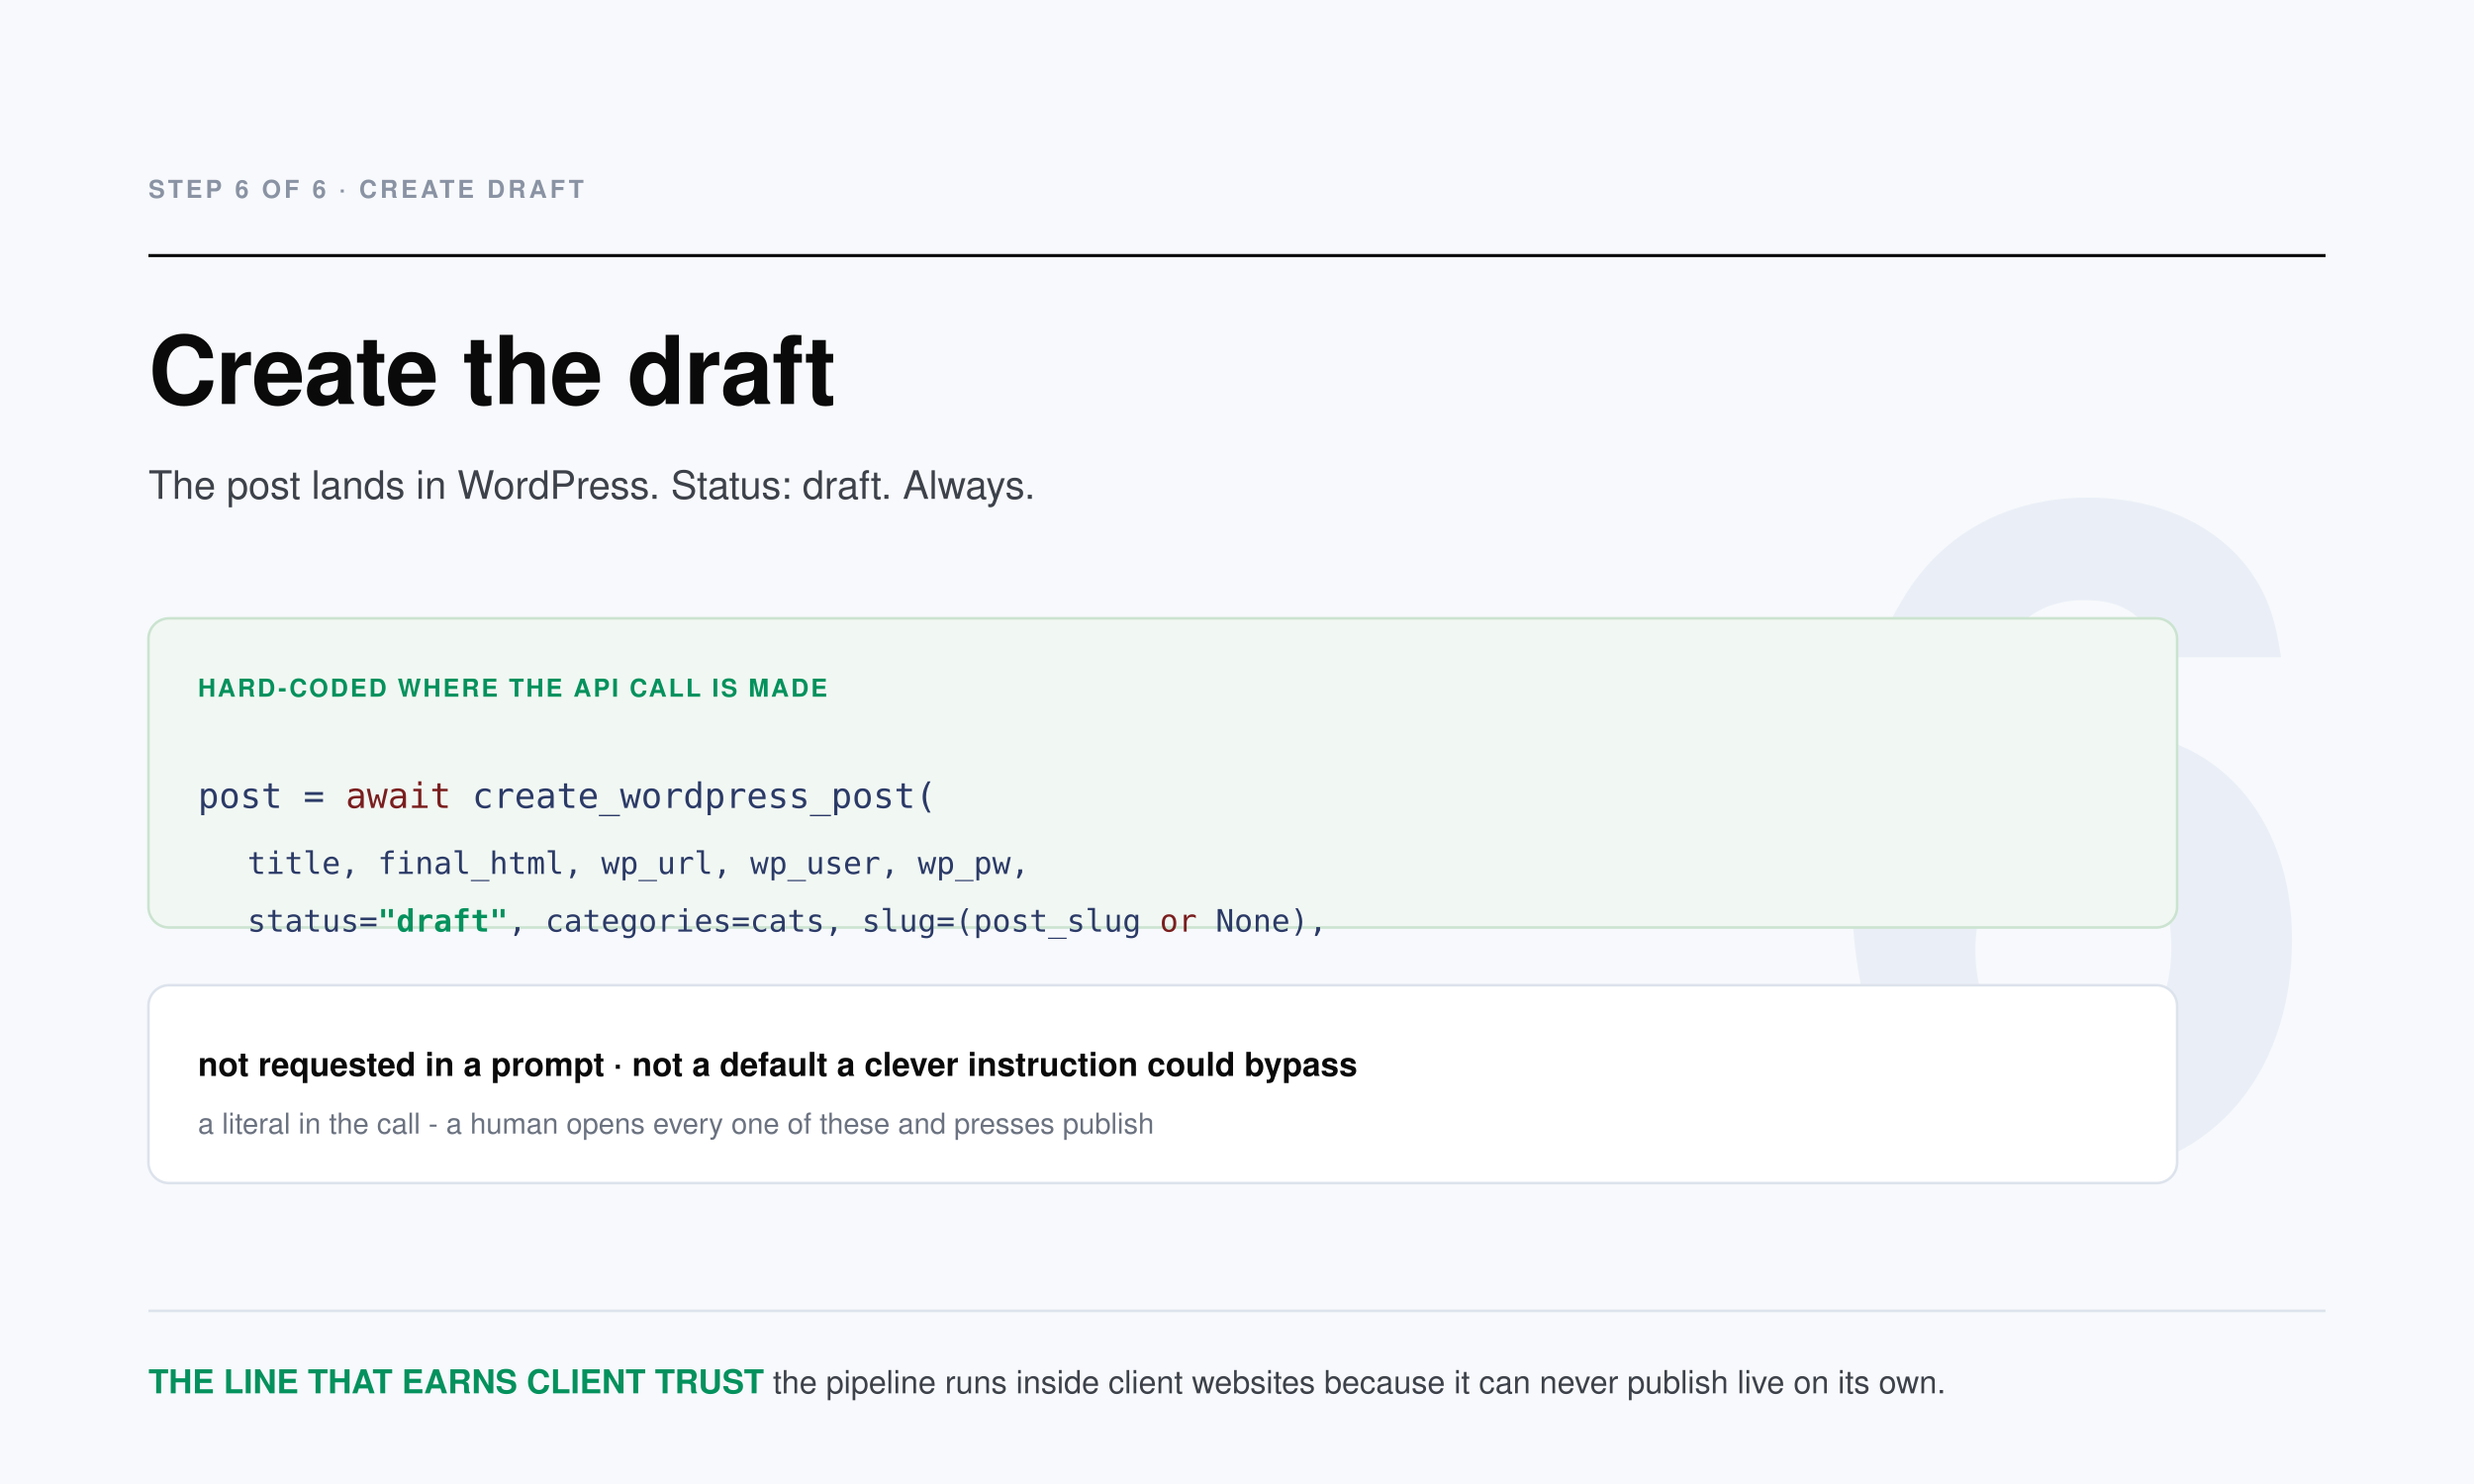
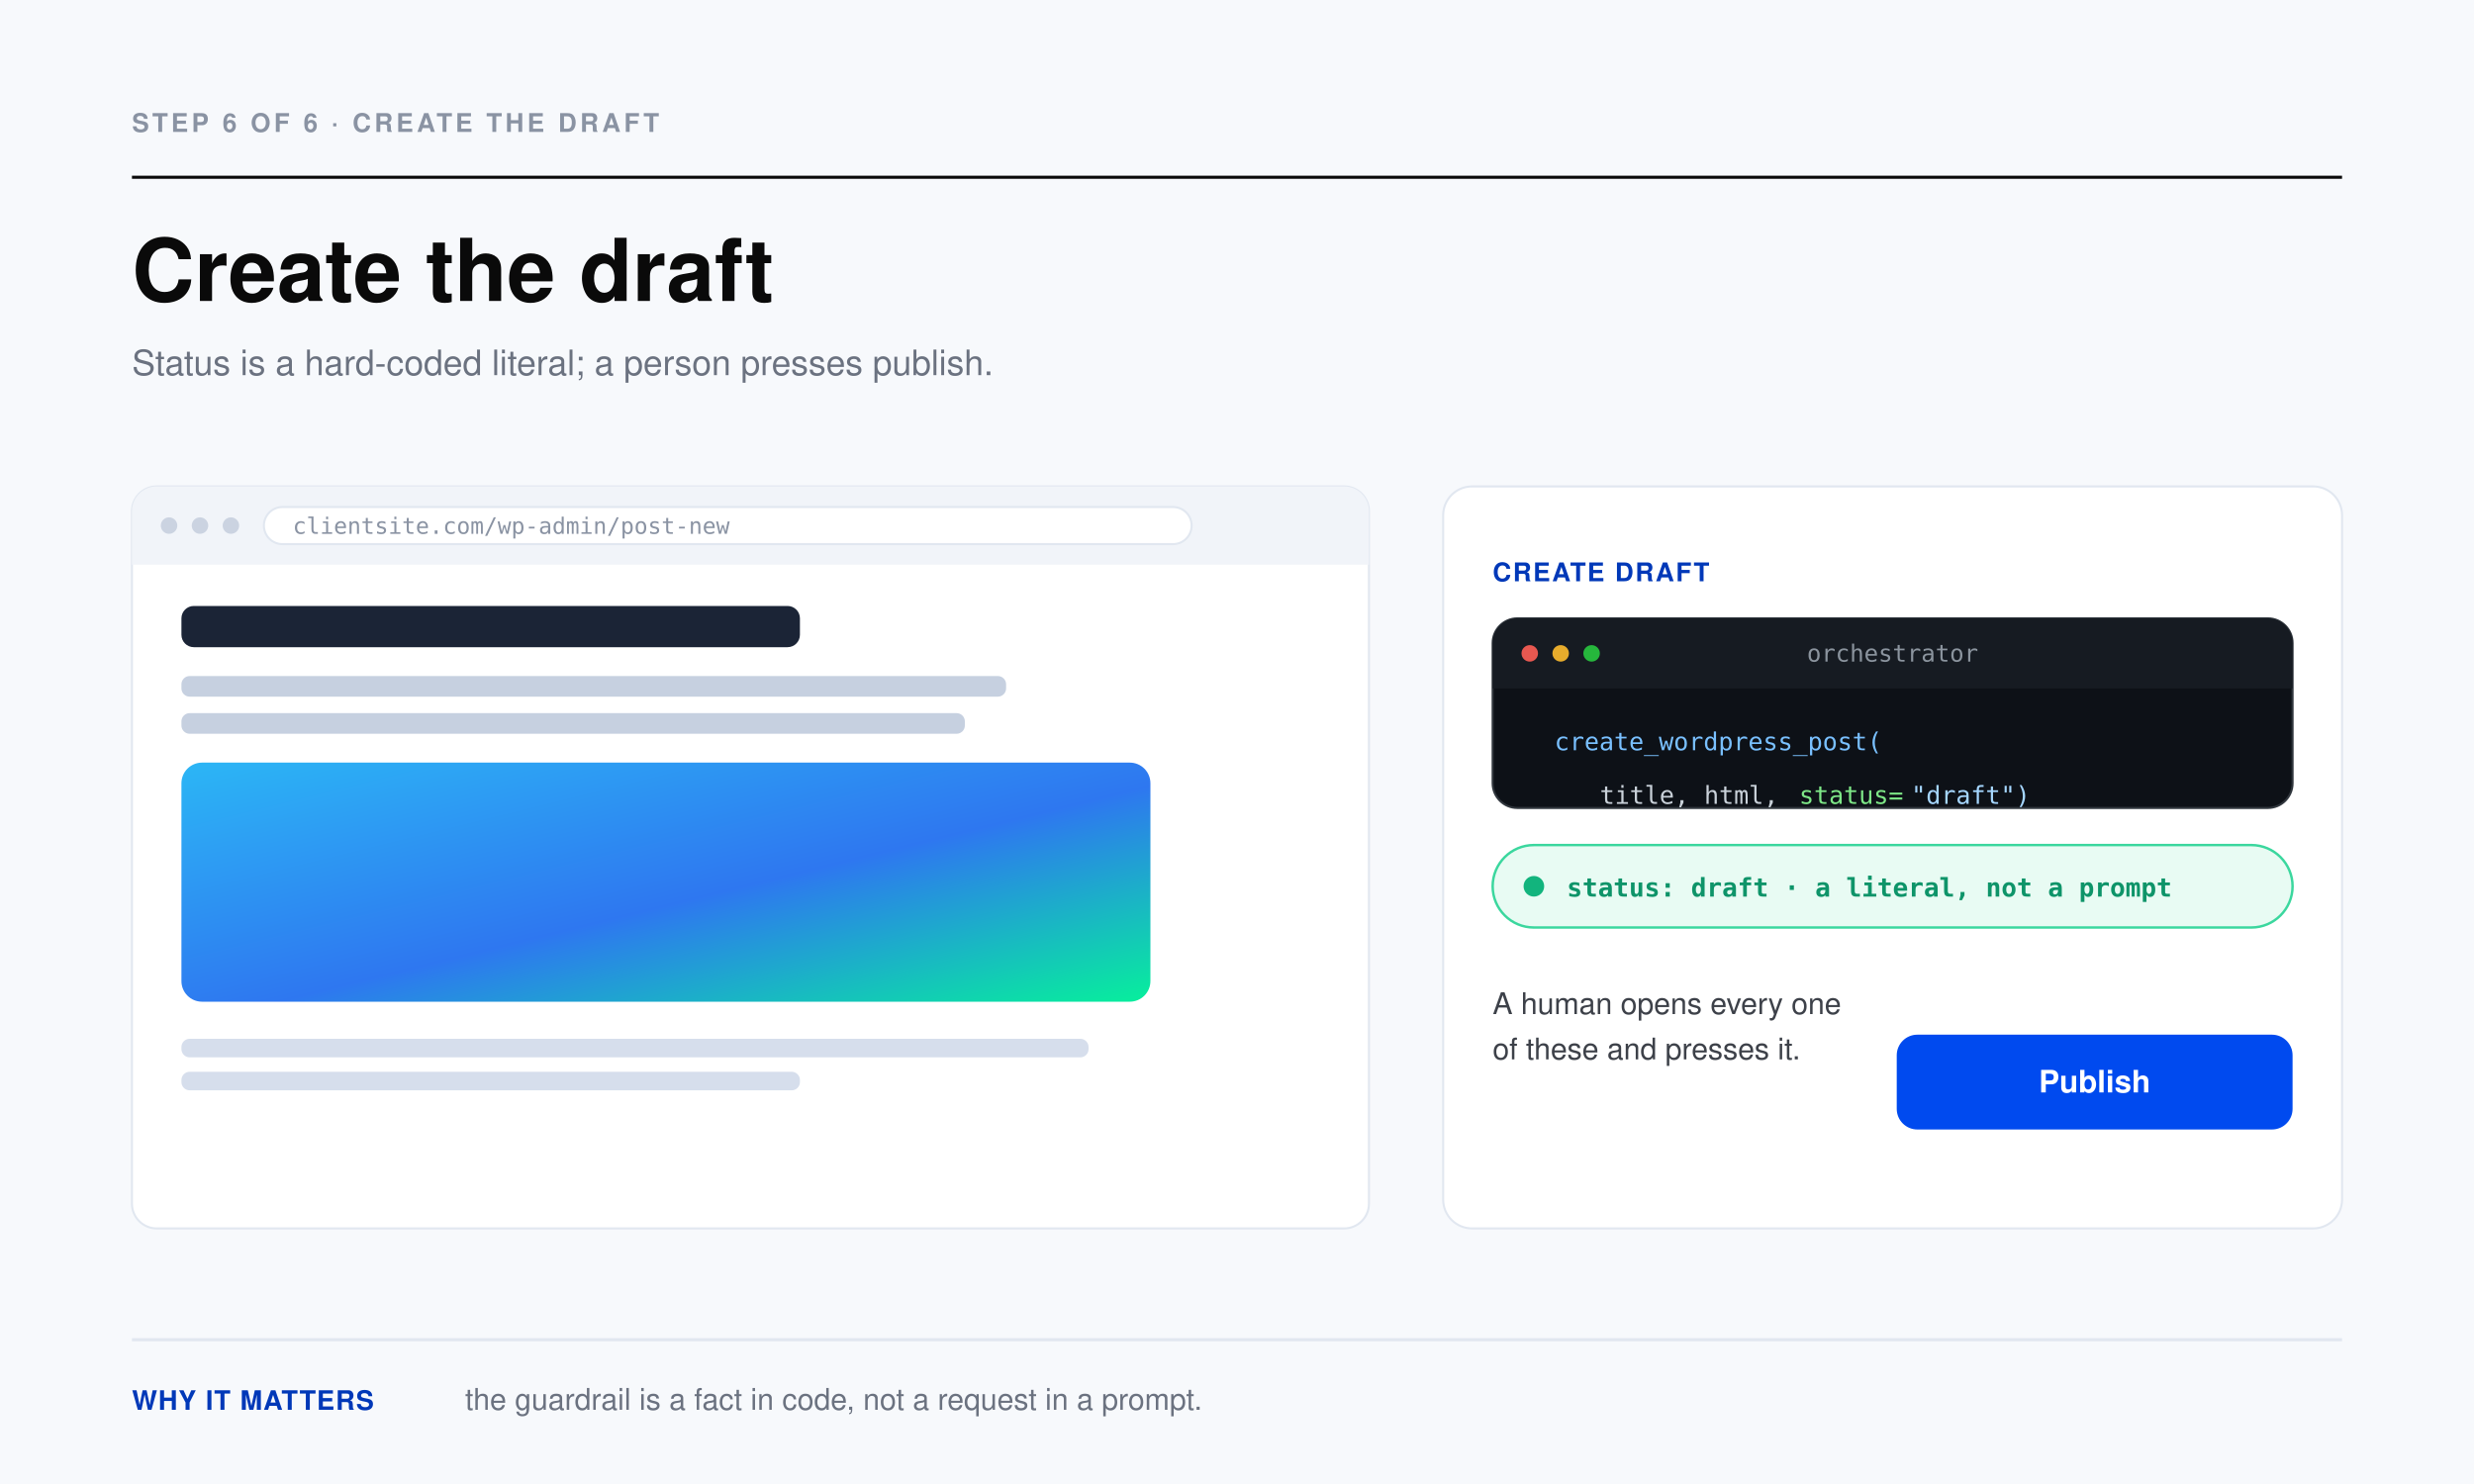
- <svg xmlns="http://www.w3.org/2000/svg" viewBox="0 0 1200 720" role="img" aria-label="Step 6 of the publishing pipeline: Create the draft" font-family="Helvetica Neue, Helvetica, Arial, sans-serif">
+ <svg xmlns="http://www.w3.org/2000/svg" viewBox="0 0 1200 720" role="img" aria-label="Create the draft" font-family="Helvetica Neue, Helvetica, Arial, sans-serif">
+   <rect width="1200" height="720" fill="#F7F9FC" />
+   <text x="64" y="64" font-size="12.5" font-weight="700" fill="#8A93A3" letter-spacing="1.6">STEP 6 OF 6  ·  CREATE THE DRAFT</text>
+   <line x1="64" y1="86" x2="1136" y2="86" stroke="#0A0A0A" stroke-width="1.5" />
+   <text x="64" y="146" font-size="42" font-weight="800" fill="#0A0A0A">Create the draft</text>
+   <text x="64" y="182" font-size="17" font-weight="400" fill="#6B7280">Status is a hard-coded literal; a person presses publish.</text>
  <defs>
-     <style>.mono{font-family:ui-monospace,SFMono-Regular,Menlo,Consolas,monospace}</style>
+     <linearGradient id="hero6" x1="0" y1="0" x2="1" y2="1">
+       <stop offset="0" stop-color="#2CB6F5" />
+       <stop offset="0.55" stop-color="#2E77F0" />
+       <stop offset="1" stop-color="#07EF9C" />
+     </linearGradient>
  </defs>
-   <rect width="1200" height="720" fill="#F7F9FC" />
-   <text x="1128" y="560" font-size="440" font-weight="800" fill="#EAEFF7" text-anchor="end" letter-spacing="-10">6</text>
-   <text x="72" y="96" font-size="12" font-weight="700" fill="#8A93A3" letter-spacing="1.5">STEP 6 OF 6 · CREATE DRAFT</text>
-   <line x1="72" y1="124" x2="1128" y2="124" stroke="#0A0A0A" stroke-width="1.5" />
-   <text x="72" y="196" font-size="46" font-weight="700" fill="#0A0A0A" letter-spacing="-0.5">Create the draft</text>
-   <text x="72" y="242" font-size="19" fill="#3D4149">The post lands in WordPress. Status: draft. Always.</text>
-   <rect x="72" y="300" width="984" height="150" rx="10" fill="#F1F7F2" stroke="#CBE3D0" stroke-width="1.25" />
-   <text x="96" y="338" font-size="12" font-weight="700" fill="#04915D" letter-spacing="1">HARD-CODED WHERE THE API CALL IS MADE</text>
-   <text x="96" y="392" class="mono" font-size="17" fill="#2B3A67">post = <tspan fill="#7A1E1E">await</tspan> create_wordpress_post(</text>
-   <text x="120" y="424" class="mono" font-size="15" fill="#2B3A67">title, final_html, wp_url, wp_user, wp_pw,</text>
-   <text x="120" y="452" class="mono" font-size="15" fill="#2B3A67">status=<tspan fill="#04915D" font-weight="700">"draft"</tspan>, categories=cats, slug=(post_slug <tspan fill="#7A1E1E">or</tspan> None),</text>
-   <rect x="72" y="478" width="984" height="96" rx="10" fill="#FFFFFF" stroke="#DDE3EC" stroke-width="1.25" />
-   <text x="96" y="522" font-size="16" font-weight="700" fill="#0A0A0A">not requested in a prompt · not a default a clever instruction could bypass</text>
-   <text x="96" y="550" font-size="14" font-weight="400" fill="#6B7280">a literal in the call - a human opens every one of these and presses publish</text>
-   <line x1="72" y1="636" x2="1128" y2="636" stroke="#DDE3EC" stroke-width="1.25" />
-   <text x="72" y="676" font-size="15.5" fill="#3D4149">
-     <tspan font-size="16" font-weight="700" fill="#04915D">THE LINE THAT EARNS CLIENT TRUST</tspan>   the pipeline runs inside client websites because it can never publish live on its own.</text>
+   <rect x="64" y="236" width="600" height="360" rx="12" fill="#FFFFFF" stroke="#E1E7F0" stroke-width="1" />
+   <path d="M64 274 v-26 a12 12 0 0 1 12 -12 h576 a12 12 0 0 1 12 12 v26 Z" fill="#F1F4F9" />
+   <circle cx="82" cy="255" r="4" fill="#CBD3E1" />
+   <circle cx="97" cy="255" r="4" fill="#CBD3E1" />
+   <circle cx="112" cy="255" r="4" fill="#CBD3E1" />
+   <rect x="128" y="246" width="450" height="18" rx="9" fill="#FFFFFF" stroke="#E1E7F0" stroke-width="1" />
+   <text x="142" y="259" font-size="11" font-weight="400" fill="#8A93A3" font-family="ui-monospace, Consolas, monospace">clientsite.com/wp-admin/post-new</text>
+   <rect x="88" y="294" width="300" height="20" rx="6" fill="#1B2436" />
+   <rect x="88" y="328" width="400" height="10" rx="4" fill="#C6D0E0" />
+   <rect x="88" y="346" width="380" height="10" rx="4" fill="#C6D0E0" />
+   <rect x="88" y="370" width="470" height="116" rx="10" fill="url(#hero6)" />
+   <rect x="88" y="504" width="440" height="9" rx="4" fill="#D6DEEC" />
+   <rect x="88" y="520" width="300" height="9" rx="4" fill="#D6DEEC" />
+   <rect x="700" y="236" width="436" height="360" rx="14" fill="#FFFFFF" stroke="#E1E7F0" stroke-width="1" />
+   <text x="724" y="282" font-size="12.5" font-weight="700" fill="#0038B8" letter-spacing="0.8">CREATE DRAFT</text>
+   <rect x="724" y="300" width="388" height="92" rx="12" fill="#0D1117" stroke="#30363D" stroke-width="1" />
+   <path d="M724 334 v-22 a12 12 0 0 1 12 -12 h364 a12 12 0 0 1 12 12 v22 Z" fill="#161B22" />
+   <circle cx="742" cy="317" r="4" fill="#FF5F56" fill-opacity="0.9" />
+   <circle cx="757" cy="317" r="4" fill="#FEBC2E" fill-opacity="0.9" />
+   <circle cx="772" cy="317" r="4" fill="#28C840" fill-opacity="0.9" />
+   <text x="918.0" y="321" font-size="11.5" font-weight="400" fill="#8B949E" text-anchor="middle" font-family="ui-monospace, Consolas, monospace">orchestrator</text>
+   <text x="740" y="364" font-size="0" font-weight="400" fill="#3D4149" />
+   <text x="754" y="364" font-size="12" font-weight="400" fill="#79C0FF" font-family="ui-monospace, Consolas, monospace">create_wordpress_post(</text>
+   <text x="740" y="390" font-size="0" font-weight="400" fill="#3D4149" />
+   <text x="776" y="390" font-size="12" font-weight="400" fill="#C9D1D9" font-family="ui-monospace, Consolas, monospace">title, html, </text>
+   <text x="872.65" y="390" font-size="12" font-weight="400" fill="#7EE787" font-family="ui-monospace, Consolas, monospace">status=</text>
+   <text x="927.0" y="390" font-size="12" font-weight="400" fill="#A5D6FF" font-family="ui-monospace, Consolas, monospace">"draft")</text>
+   <rect x="724" y="410" width="388" height="40" rx="20" fill="#E8FBF3" stroke="#3BD79E" stroke-width="1.2" />
+   <circle cx="744" cy="430" r="5" fill="#12B47D" />
+   <text x="760" y="435" font-size="12.5" font-weight="600" fill="#0E9469" font-family="ui-monospace, Consolas, monospace">status: draft  ·  a literal, not a prompt</text>
+   <text x="724" y="492" font-size="14.5" font-weight="400" fill="#3D4149">A human opens every one</text>
+   <text x="724" y="514" font-size="14.5" font-weight="400" fill="#3D4149">of these and presses it.</text>
+   <rect x="920" y="502" width="192" height="46" rx="10" fill="#004AEF" />
+   <text x="1016" y="530" font-size="15" font-weight="700" fill="#FFFFFF" text-anchor="middle">Publish</text>
+   <line x1="64" y1="650" x2="1136" y2="650" stroke="#E1E7F0" stroke-width="1.5" />
+   <text x="64" y="684" font-size="13" font-weight="800" fill="#0038B8" letter-spacing="0.5">WHY IT MATTERS</text>
+   <text x="225.6" y="684" font-size="14.5" font-weight="400" fill="#6B7280">the guardrail is a fact in code, not a request in a prompt.</text>
</svg>
